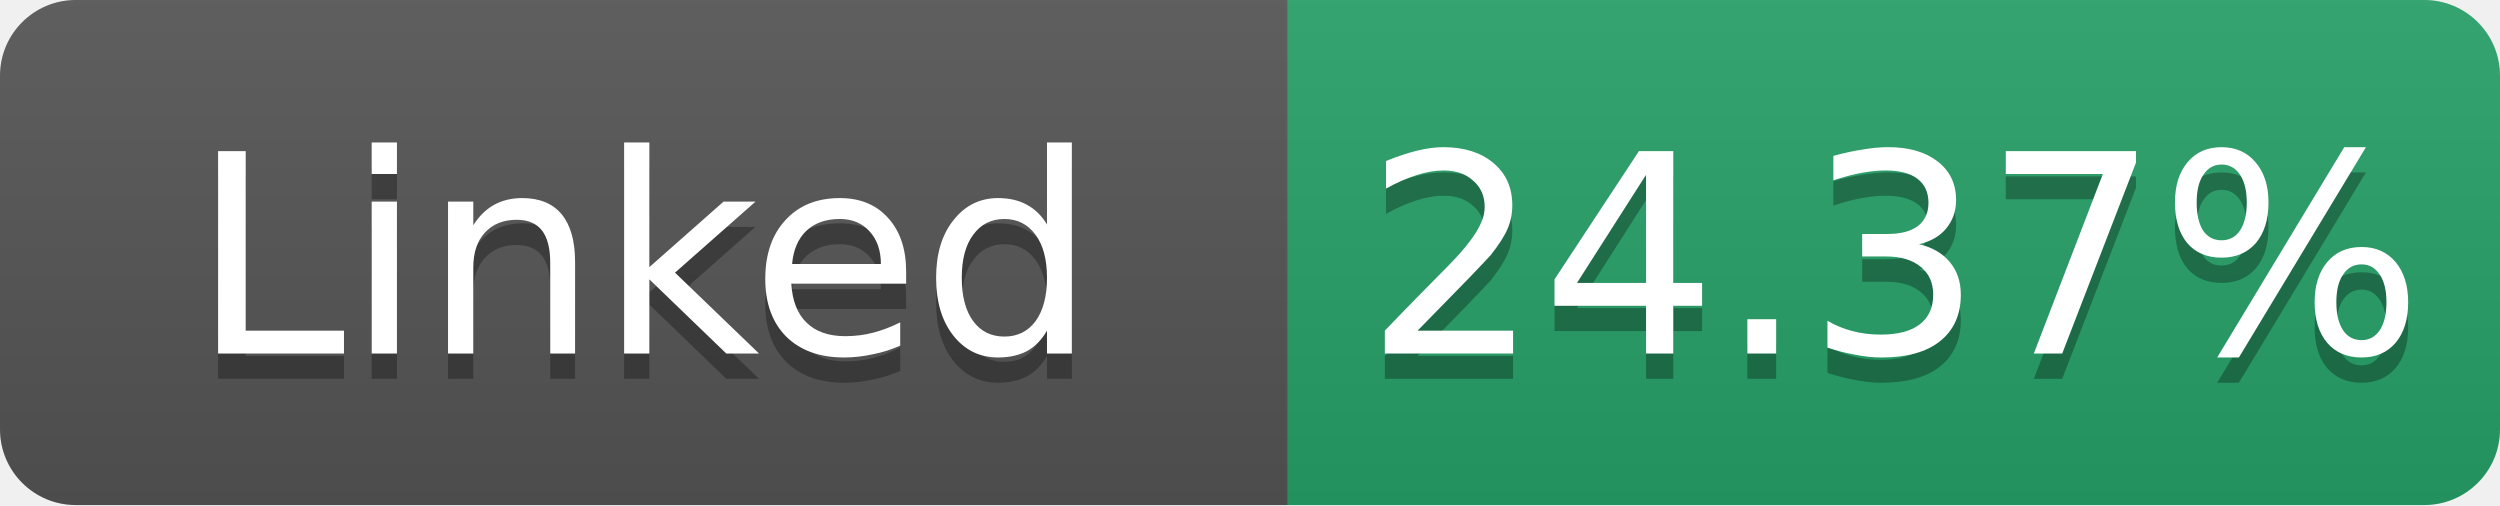
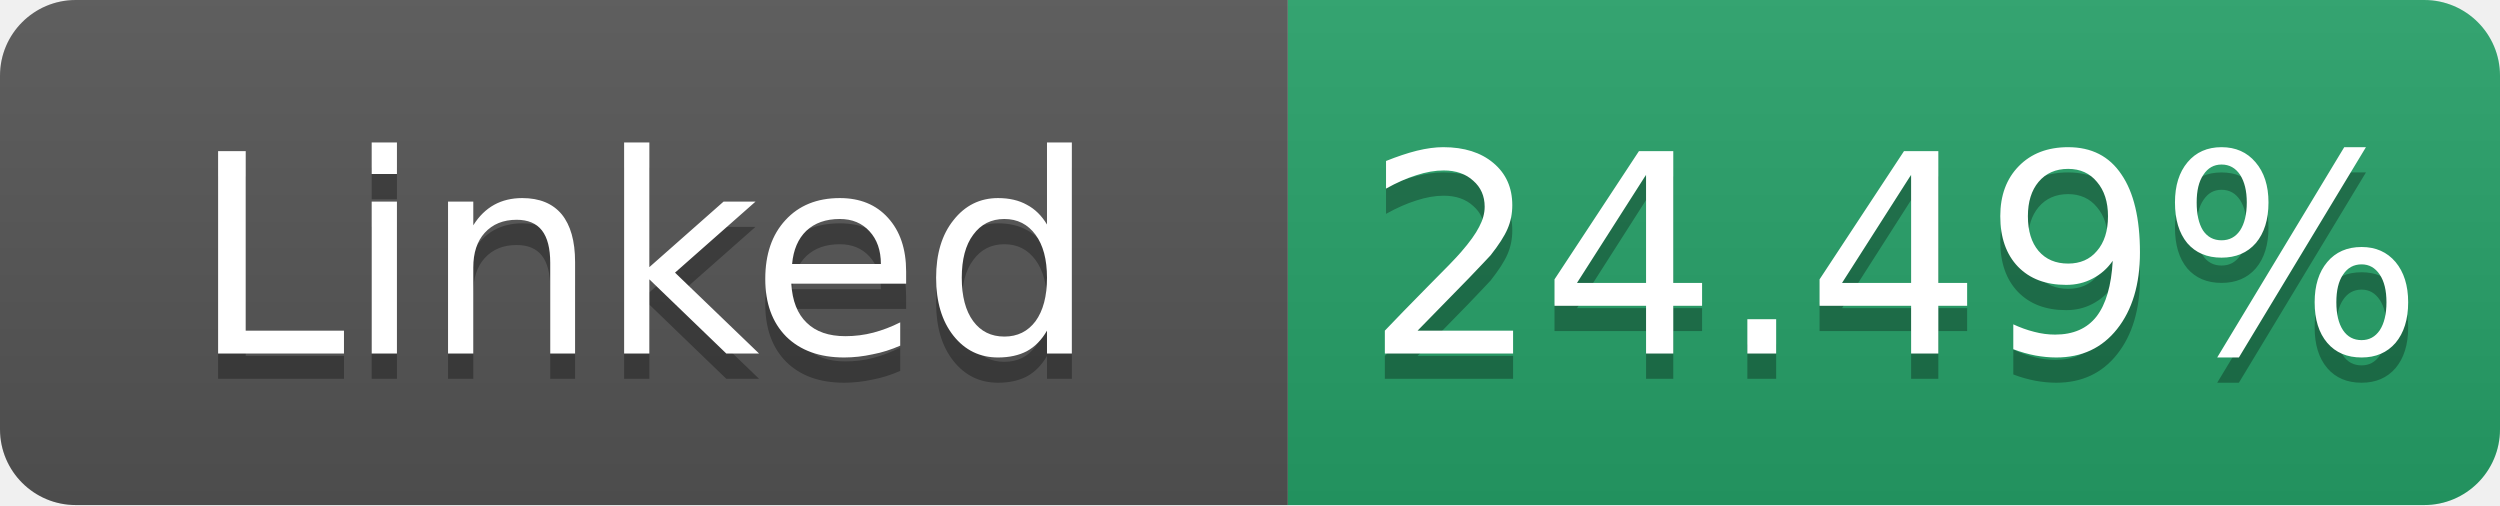
- <svg xmlns="http://www.w3.org/2000/svg" width="99" height="20" role="img" aria-label="Linked: 24.37%">
+ <svg xmlns="http://www.w3.org/2000/svg" width="99" height="20" role="img" aria-label="Linked: 24.49%">
  <linearGradient id="s" x2="0" y2="100%">
    <stop offset="0" stop-color="#bbb" stop-opacity=".1" />
    <stop offset="1" stop-opacity=".1" />
  </linearGradient>
  <clipPath id="r">
    <rect width="99" height="20" rx="3" fill="#fff" />
  </clipPath>
  <g clip-path="url(#r)">
    <rect width="51" height="20" fill="#555" />
    <rect x="51" width="48" height="20" fill="#26a269" />
    <rect width="99" height="20" fill="url(#s)" />
  </g>
  <g fill="#fff" text-anchor="middle" font-family="Verdana,Geneva,DejaVu Sans,sans-serif" font-size="11">
    <text x="25.5" y="15" fill="#010101" fill-opacity=".3">Linked</text>
    <text x="25.5" y="14">Linked</text>
-     <text x="75.0" y="15" fill="#010101" fill-opacity=".3">24.37%</text>
-     <text x="75.0" y="14">24.37%</text>
+     <text x="75.0" y="15" fill="#010101" fill-opacity=".3">24.49%</text>
+     <text x="75.0" y="14">24.49%</text>
  </g>
</svg>
